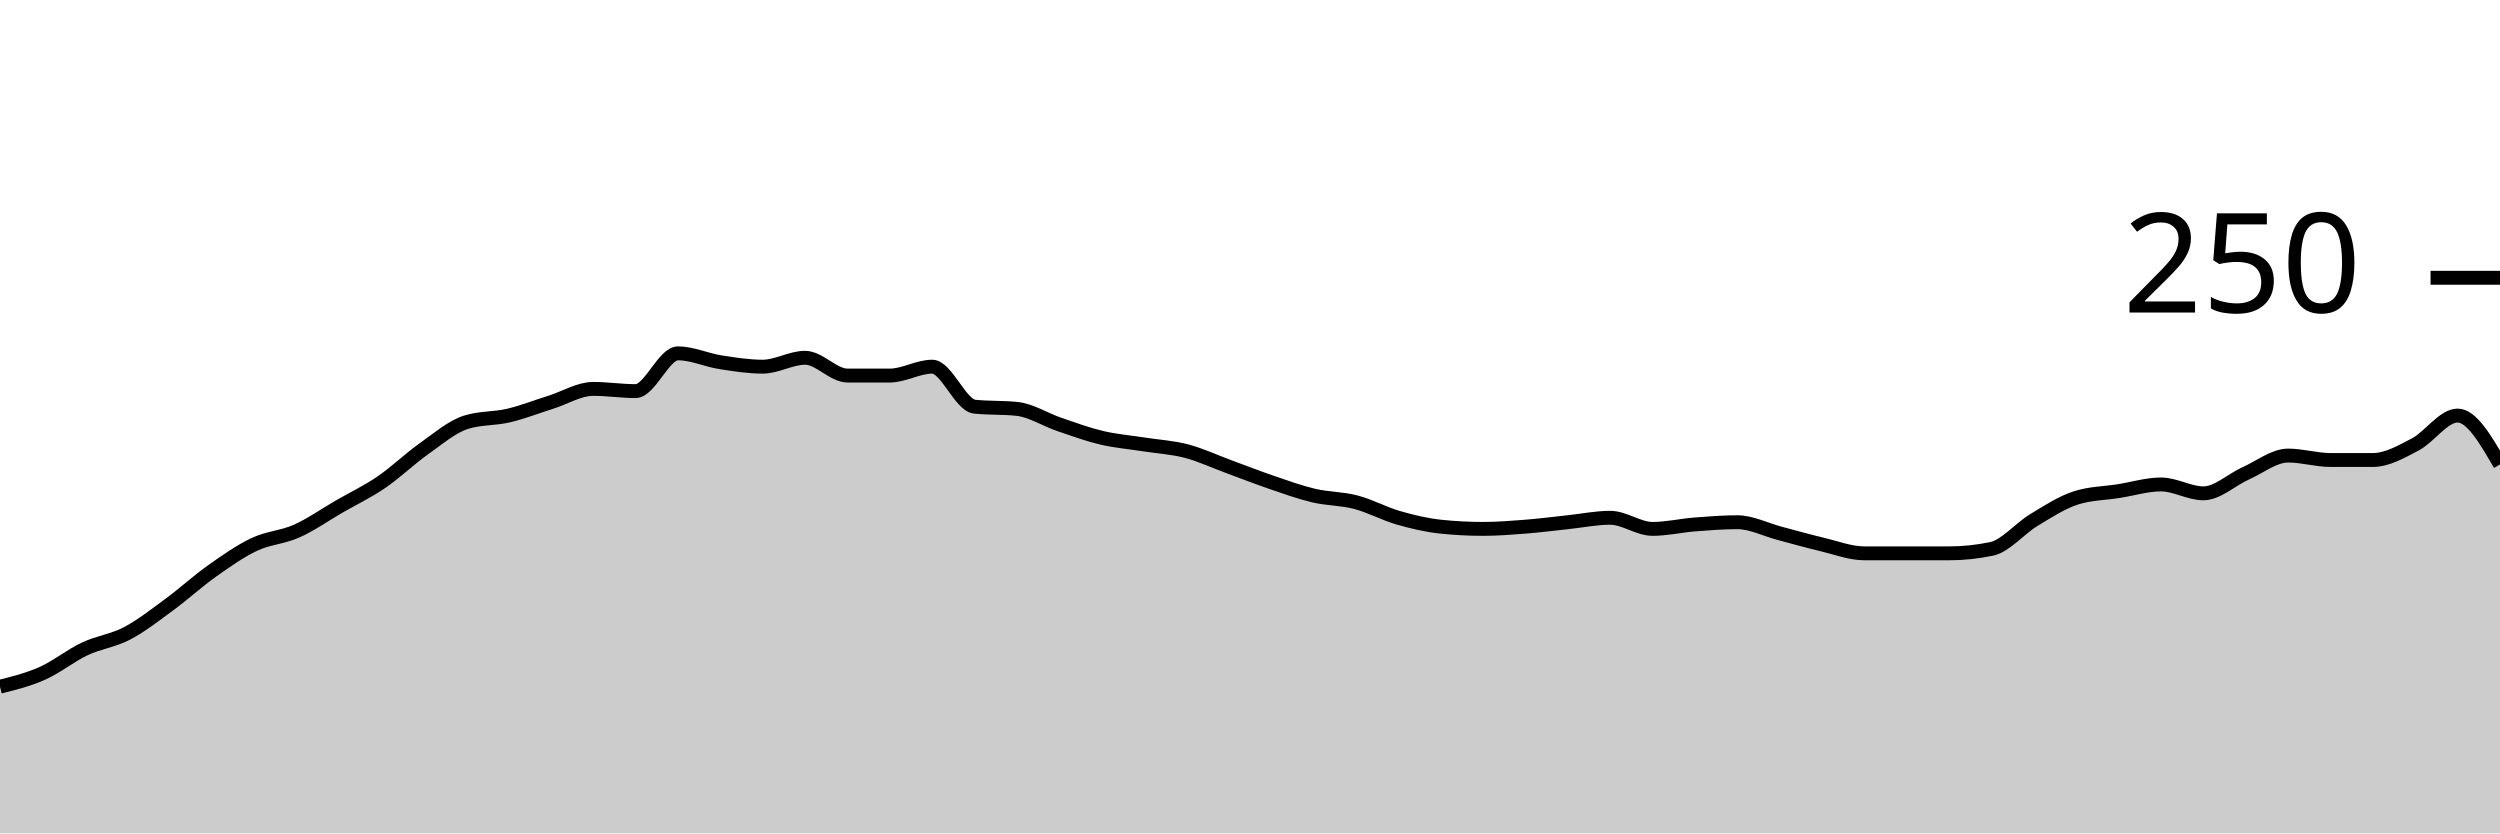
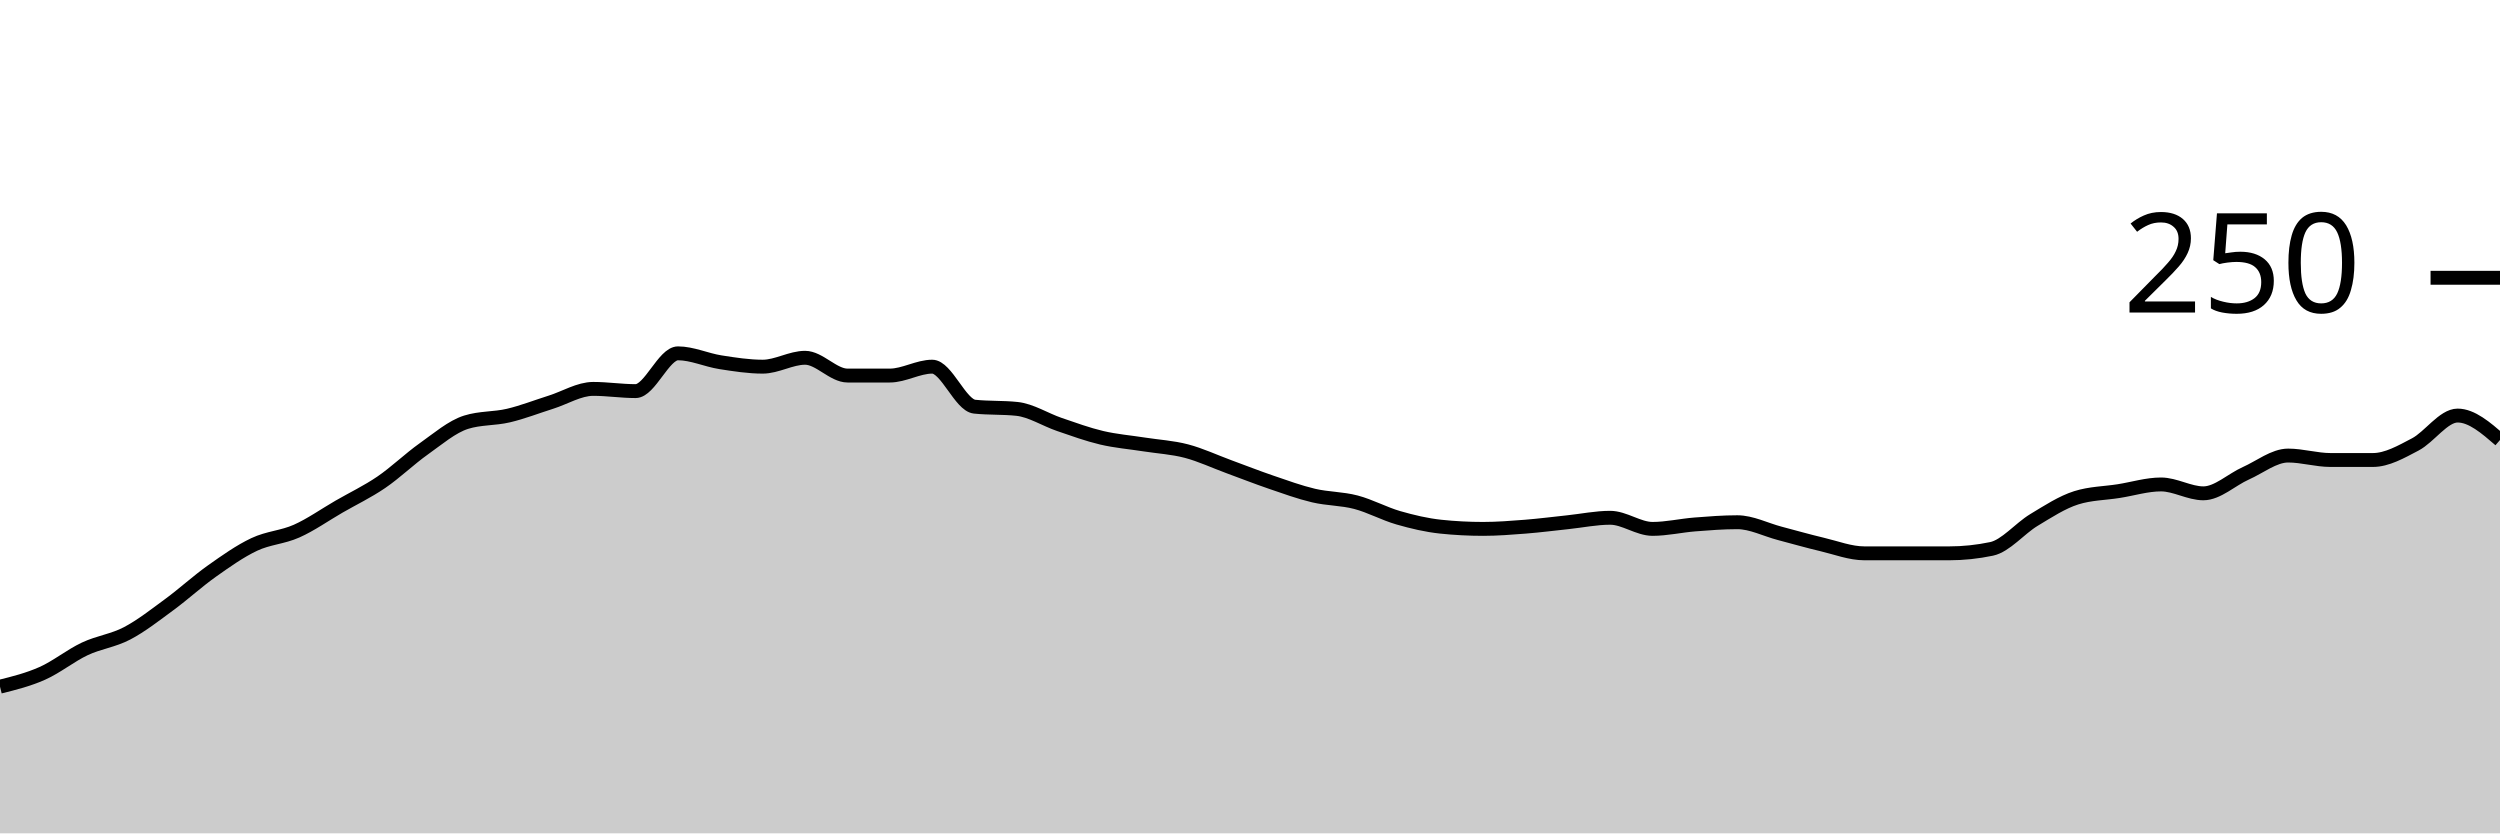
<svg xmlns="http://www.w3.org/2000/svg" viewBox="0 0 180 60">
  <g transform="translate(0,20)">
-     <path class="area" fill="rgba(0, 0, 0, 0.2)" d="M0,29.44C1.017,29.187,2.034,28.933,3.051,28.48C4.068,28.027,5.085,27.2,6.102,26.72C7.119,26.24,8.136,26.133,9.153,25.6C10.169,25.067,11.186,24.267,12.203,23.52C13.22,22.773,14.237,21.84,15.254,21.12C16.271,20.4,17.288,19.68,18.305,19.2C19.322,18.72,20.339,18.693,21.356,18.24C22.373,17.787,23.39,17.067,24.407,16.48C25.424,15.893,26.441,15.413,27.458,14.72C28.475,14.027,29.492,13.04,30.508,12.32C31.525,11.6,32.542,10.72,33.559,10.4C34.576,10.08,35.593,10.16,36.61,9.92C37.627,9.68,38.644,9.28,39.661,8.96C40.678,8.64,41.695,8,42.712,8C43.729,8,44.746,8.16,45.763,8.16C46.78,8.16,47.797,5.44,48.814,5.44C49.831,5.44,50.847,5.92,51.864,6.08C52.881,6.24,53.898,6.4,54.915,6.4C55.932,6.4,56.949,5.76,57.966,5.76C58.983,5.76,60,7.04,61.017,7.04C62.034,7.04,63.051,7.04,64.068,7.04C65.085,7.04,66.102,6.4,67.119,6.4C68.136,6.4,69.153,9.173,70.169,9.28C71.186,9.387,72.203,9.333,73.22,9.44C74.237,9.547,75.254,10.213,76.271,10.56C77.288,10.907,78.305,11.28,79.322,11.52C80.339,11.76,81.356,11.84,82.373,12C83.39,12.16,84.407,12.213,85.424,12.48C86.441,12.747,87.458,13.227,88.475,13.6C89.492,13.973,90.508,14.373,91.525,14.72C92.542,15.067,93.559,15.44,94.576,15.68C95.593,15.92,96.61,15.893,97.627,16.16C98.644,16.427,99.661,16.987,100.678,17.28C101.695,17.573,102.712,17.813,103.729,17.92C104.746,18.027,105.763,18.08,106.78,18.08C107.797,18.08,108.814,18,109.831,17.92C110.847,17.84,111.864,17.707,112.881,17.6C113.898,17.493,114.915,17.28,115.932,17.28C116.949,17.28,117.966,18.08,118.983,18.08C120,18.08,121.017,17.84,122.034,17.76C123.051,17.68,124.068,17.6,125.085,17.6C126.102,17.6,127.119,18.133,128.136,18.4C129.153,18.667,130.169,18.96,131.186,19.2C132.203,19.44,133.22,19.84,134.237,19.84C135.254,19.84,136.271,19.84,137.288,19.84C138.305,19.84,139.322,19.84,140.339,19.84C141.356,19.84,142.373,19.733,143.39,19.52C144.407,19.307,145.424,18.053,146.441,17.44C147.458,16.827,148.475,16.16,149.492,15.84C150.508,15.52,151.525,15.52,152.542,15.36C153.559,15.2,154.576,14.88,155.593,14.88C156.61,14.88,157.627,15.52,158.644,15.52C159.661,15.52,160.678,14.533,161.695,14.08C162.712,13.627,163.729,12.8,164.746,12.8C165.763,12.8,166.78,13.12,167.797,13.12C168.814,13.12,169.831,13.12,170.847,13.12C171.864,13.12,172.881,12.533,173.898,12C174.915,11.467,175.932,9.92,176.949,9.92C177.966,9.92,178.983,11.68,180,13.44L180,40C178.983,40,177.966,40,176.949,40C175.932,40,174.915,40,173.898,40C172.881,40,171.864,40,170.847,40C169.831,40,168.814,40,167.797,40C166.78,40,165.763,40,164.746,40C163.729,40,162.712,40,161.695,40C160.678,40,159.661,40,158.644,40C157.627,40,156.61,40,155.593,40C154.576,40,153.559,40,152.542,40C151.525,40,150.508,40,149.492,40C148.475,40,147.458,40,146.441,40C145.424,40,144.407,40,143.39,40C142.373,40,141.356,40,140.339,40C139.322,40,138.305,40,137.288,40C136.271,40,135.254,40,134.237,40C133.22,40,132.203,40,131.186,40C130.169,40,129.153,40,128.136,40C127.119,40,126.102,40,125.085,40C124.068,40,123.051,40,122.034,40C121.017,40,120,40,118.983,40C117.966,40,116.949,40,115.932,40C114.915,40,113.898,40,112.881,40C111.864,40,110.847,40,109.831,40C108.814,40,107.797,40,106.78,40C105.763,40,104.746,40,103.729,40C102.712,40,101.695,40,100.678,40C99.661,40,98.644,40,97.627,40C96.61,40,95.593,40,94.576,40C93.559,40,92.542,40,91.525,40C90.508,40,89.492,40,88.475,40C87.458,40,86.441,40,85.424,40C84.407,40,83.39,40,82.373,40C81.356,40,80.339,40,79.322,40C78.305,40,77.288,40,76.271,40C75.254,40,74.237,40,73.22,40C72.203,40,71.186,40,70.169,40C69.153,40,68.136,40,67.119,40C66.102,40,65.085,40,64.068,40C63.051,40,62.034,40,61.017,40C60,40,58.983,40,57.966,40C56.949,40,55.932,40,54.915,40C53.898,40,52.881,40,51.864,40C50.847,40,49.831,40,48.814,40C47.797,40,46.78,40,45.763,40C44.746,40,43.729,40,42.712,40C41.695,40,40.678,40,39.661,40C38.644,40,37.627,40,36.61,40C35.593,40,34.576,40,33.559,40C32.542,40,31.525,40,30.508,40C29.492,40,28.475,40,27.458,40C26.441,40,25.424,40,24.407,40C23.39,40,22.373,40,21.356,40C20.339,40,19.322,40,18.305,40C17.288,40,16.271,40,15.254,40C14.237,40,13.22,40,12.203,40C11.186,40,10.169,40,9.153,40C8.136,40,7.119,40,6.102,40C5.085,40,4.068,40,3.051,40C2.034,40,1.017,40,0,40Z" />
-     <path class="line" stroke="black" fill="none" d="M0,29.44C1.017,29.187,2.034,28.933,3.051,28.48C4.068,28.027,5.085,27.2,6.102,26.72C7.119,26.24,8.136,26.133,9.153,25.6C10.169,25.067,11.186,24.267,12.203,23.52C13.22,22.773,14.237,21.84,15.254,21.12C16.271,20.4,17.288,19.68,18.305,19.2C19.322,18.72,20.339,18.693,21.356,18.24C22.373,17.787,23.39,17.067,24.407,16.48C25.424,15.893,26.441,15.413,27.458,14.72C28.475,14.027,29.492,13.04,30.508,12.32C31.525,11.6,32.542,10.72,33.559,10.4C34.576,10.08,35.593,10.16,36.61,9.92C37.627,9.68,38.644,9.28,39.661,8.96C40.678,8.64,41.695,8,42.712,8C43.729,8,44.746,8.16,45.763,8.16C46.78,8.16,47.797,5.44,48.814,5.44C49.831,5.44,50.847,5.92,51.864,6.08C52.881,6.24,53.898,6.4,54.915,6.4C55.932,6.4,56.949,5.76,57.966,5.76C58.983,5.76,60,7.04,61.017,7.04C62.034,7.04,63.051,7.04,64.068,7.04C65.085,7.04,66.102,6.4,67.119,6.4C68.136,6.4,69.153,9.173,70.169,9.28C71.186,9.387,72.203,9.333,73.22,9.44C74.237,9.547,75.254,10.213,76.271,10.56C77.288,10.907,78.305,11.28,79.322,11.52C80.339,11.76,81.356,11.84,82.373,12C83.39,12.16,84.407,12.213,85.424,12.48C86.441,12.747,87.458,13.227,88.475,13.6C89.492,13.973,90.508,14.373,91.525,14.72C92.542,15.067,93.559,15.44,94.576,15.68C95.593,15.92,96.61,15.893,97.627,16.16C98.644,16.427,99.661,16.987,100.678,17.28C101.695,17.573,102.712,17.813,103.729,17.92C104.746,18.027,105.763,18.08,106.78,18.08C107.797,18.08,108.814,18,109.831,17.92C110.847,17.84,111.864,17.707,112.881,17.6C113.898,17.493,114.915,17.28,115.932,17.28C116.949,17.28,117.966,18.08,118.983,18.08C120,18.08,121.017,17.84,122.034,17.76C123.051,17.68,124.068,17.6,125.085,17.6C126.102,17.6,127.119,18.133,128.136,18.4C129.153,18.667,130.169,18.96,131.186,19.2C132.203,19.44,133.22,19.84,134.237,19.84C135.254,19.84,136.271,19.84,137.288,19.84C138.305,19.84,139.322,19.84,140.339,19.84C141.356,19.84,142.373,19.733,143.39,19.52C144.407,19.307,145.424,18.053,146.441,17.44C147.458,16.827,148.475,16.16,149.492,15.84C150.508,15.52,151.525,15.52,152.542,15.36C153.559,15.2,154.576,14.88,155.593,14.88C156.61,14.88,157.627,15.52,158.644,15.52C159.661,15.52,160.678,14.533,161.695,14.08C162.712,13.627,163.729,12.8,164.746,12.8C165.763,12.8,166.78,13.12,167.797,13.12C168.814,13.12,169.831,13.12,170.847,13.12C171.864,13.12,172.881,12.533,173.898,12C174.915,11.467,175.932,9.92,176.949,9.92C177.966,9.92,178.983,11.68,180,13.44" />
+     <path class="area" fill="rgba(0, 0, 0, 0.2)" d="M0,29.44C1.017,29.187,2.034,28.933,3.051,28.48C4.068,28.027,5.085,27.2,6.102,26.72C7.119,26.24,8.136,26.133,9.153,25.6C10.169,25.067,11.186,24.267,12.203,23.52C13.22,22.773,14.237,21.84,15.254,21.12C16.271,20.4,17.288,19.68,18.305,19.2C19.322,18.72,20.339,18.693,21.356,18.24C22.373,17.787,23.39,17.067,24.407,16.48C25.424,15.893,26.441,15.413,27.458,14.72C28.475,14.027,29.492,13.04,30.508,12.32C31.525,11.6,32.542,10.72,33.559,10.4C34.576,10.08,35.593,10.16,36.61,9.92C37.627,9.68,38.644,9.28,39.661,8.96C40.678,8.64,41.695,8,42.712,8C43.729,8,44.746,8.16,45.763,8.16C46.78,8.16,47.797,5.44,48.814,5.44C49.831,5.44,50.847,5.92,51.864,6.08C52.881,6.24,53.898,6.4,54.915,6.4C55.932,6.4,56.949,5.76,57.966,5.76C58.983,5.76,60,7.04,61.017,7.04C62.034,7.04,63.051,7.04,64.068,7.04C65.085,7.04,66.102,6.4,67.119,6.4C68.136,6.4,69.153,9.173,70.169,9.28C71.186,9.387,72.203,9.333,73.22,9.44C74.237,9.547,75.254,10.213,76.271,10.56C77.288,10.907,78.305,11.28,79.322,11.52C80.339,11.76,81.356,11.84,82.373,12C83.39,12.16,84.407,12.213,85.424,12.48C86.441,12.747,87.458,13.227,88.475,13.6C89.492,13.973,90.508,14.373,91.525,14.72C92.542,15.067,93.559,15.44,94.576,15.68C95.593,15.92,96.61,15.893,97.627,16.16C98.644,16.427,99.661,16.987,100.678,17.28C101.695,17.573,102.712,17.813,103.729,17.92C104.746,18.027,105.763,18.08,106.78,18.08C107.797,18.08,108.814,18,109.831,17.92C110.847,17.84,111.864,17.707,112.881,17.6C113.898,17.493,114.915,17.28,115.932,17.28C116.949,17.28,117.966,18.08,118.983,18.08C120,18.08,121.017,17.84,122.034,17.76C123.051,17.68,124.068,17.6,125.085,17.6C126.102,17.6,127.119,18.133,128.136,18.4C129.153,18.667,130.169,18.96,131.186,19.2C132.203,19.44,133.22,19.84,134.237,19.84C135.254,19.84,136.271,19.84,137.288,19.84C138.305,19.84,139.322,19.84,140.339,19.84C141.356,19.84,142.373,19.733,143.39,19.52C144.407,19.307,145.424,18.053,146.441,17.44C147.458,16.827,148.475,16.16,149.492,15.84C150.508,15.52,151.525,15.52,152.542,15.36C153.559,15.2,154.576,14.88,155.593,14.88C156.61,14.88,157.627,15.52,158.644,15.52C159.661,15.52,160.678,14.533,161.695,14.08C162.712,13.627,163.729,12.8,164.746,12.8C165.763,12.8,166.78,13.12,167.797,13.12C168.814,13.12,169.831,13.12,170.847,13.12C171.864,13.12,172.881,12.533,173.898,12C174.915,11.467,175.932,9.92,176.949,9.92C177.966,9.92,178.983,10.8,180,11.68L180,40C178.983,40,177.966,40,176.949,40C175.932,40,174.915,40,173.898,40C172.881,40,171.864,40,170.847,40C169.831,40,168.814,40,167.797,40C166.78,40,165.763,40,164.746,40C163.729,40,162.712,40,161.695,40C160.678,40,159.661,40,158.644,40C157.627,40,156.61,40,155.593,40C154.576,40,153.559,40,152.542,40C151.525,40,150.508,40,149.492,40C148.475,40,147.458,40,146.441,40C145.424,40,144.407,40,143.39,40C142.373,40,141.356,40,140.339,40C139.322,40,138.305,40,137.288,40C136.271,40,135.254,40,134.237,40C133.22,40,132.203,40,131.186,40C130.169,40,129.153,40,128.136,40C127.119,40,126.102,40,125.085,40C124.068,40,123.051,40,122.034,40C121.017,40,120,40,118.983,40C117.966,40,116.949,40,115.932,40C114.915,40,113.898,40,112.881,40C111.864,40,110.847,40,109.831,40C108.814,40,107.797,40,106.78,40C105.763,40,104.746,40,103.729,40C102.712,40,101.695,40,100.678,40C99.661,40,98.644,40,97.627,40C96.61,40,95.593,40,94.576,40C93.559,40,92.542,40,91.525,40C90.508,40,89.492,40,88.475,40C87.458,40,86.441,40,85.424,40C84.407,40,83.39,40,82.373,40C81.356,40,80.339,40,79.322,40C78.305,40,77.288,40,76.271,40C75.254,40,74.237,40,73.22,40C72.203,40,71.186,40,70.169,40C69.153,40,68.136,40,67.119,40C66.102,40,65.085,40,64.068,40C63.051,40,62.034,40,61.017,40C60,40,58.983,40,57.966,40C56.949,40,55.932,40,54.915,40C53.898,40,52.881,40,51.864,40C50.847,40,49.831,40,48.814,40C47.797,40,46.78,40,45.763,40C44.746,40,43.729,40,42.712,40C41.695,40,40.678,40,39.661,40C38.644,40,37.627,40,36.61,40C35.593,40,34.576,40,33.559,40C32.542,40,31.525,40,30.508,40C29.492,40,28.475,40,27.458,40C26.441,40,25.424,40,24.407,40C23.39,40,22.373,40,21.356,40C20.339,40,19.322,40,18.305,40C17.288,40,16.271,40,15.254,40C14.237,40,13.22,40,12.203,40C11.186,40,10.169,40,9.153,40C8.136,40,7.119,40,6.102,40C5.085,40,4.068,40,3.051,40C2.034,40,1.017,40,0,40Z" />
+     <path class="line" stroke="black" fill="none" d="M0,29.44C1.017,29.187,2.034,28.933,3.051,28.48C4.068,28.027,5.085,27.2,6.102,26.72C7.119,26.24,8.136,26.133,9.153,25.6C10.169,25.067,11.186,24.267,12.203,23.52C13.22,22.773,14.237,21.84,15.254,21.12C16.271,20.4,17.288,19.68,18.305,19.2C19.322,18.72,20.339,18.693,21.356,18.24C22.373,17.787,23.39,17.067,24.407,16.48C25.424,15.893,26.441,15.413,27.458,14.72C28.475,14.027,29.492,13.04,30.508,12.32C31.525,11.6,32.542,10.72,33.559,10.4C34.576,10.08,35.593,10.16,36.61,9.92C37.627,9.68,38.644,9.28,39.661,8.96C40.678,8.64,41.695,8,42.712,8C43.729,8,44.746,8.16,45.763,8.16C46.78,8.16,47.797,5.44,48.814,5.44C49.831,5.44,50.847,5.92,51.864,6.08C52.881,6.24,53.898,6.4,54.915,6.4C55.932,6.4,56.949,5.76,57.966,5.76C58.983,5.76,60,7.04,61.017,7.04C62.034,7.04,63.051,7.04,64.068,7.04C65.085,7.04,66.102,6.4,67.119,6.4C68.136,6.4,69.153,9.173,70.169,9.28C71.186,9.387,72.203,9.333,73.22,9.44C74.237,9.547,75.254,10.213,76.271,10.56C77.288,10.907,78.305,11.28,79.322,11.52C80.339,11.76,81.356,11.84,82.373,12C83.39,12.16,84.407,12.213,85.424,12.48C86.441,12.747,87.458,13.227,88.475,13.6C89.492,13.973,90.508,14.373,91.525,14.72C92.542,15.067,93.559,15.44,94.576,15.68C95.593,15.92,96.61,15.893,97.627,16.16C98.644,16.427,99.661,16.987,100.678,17.28C101.695,17.573,102.712,17.813,103.729,17.92C104.746,18.027,105.763,18.08,106.78,18.08C107.797,18.08,108.814,18,109.831,17.92C110.847,17.84,111.864,17.707,112.881,17.6C113.898,17.493,114.915,17.28,115.932,17.28C116.949,17.28,117.966,18.08,118.983,18.08C120,18.08,121.017,17.84,122.034,17.76C123.051,17.68,124.068,17.6,125.085,17.6C126.102,17.6,127.119,18.133,128.136,18.4C129.153,18.667,130.169,18.96,131.186,19.2C132.203,19.44,133.22,19.84,134.237,19.84C135.254,19.84,136.271,19.84,137.288,19.84C138.305,19.84,139.322,19.84,140.339,19.84C141.356,19.84,142.373,19.733,143.39,19.52C144.407,19.307,145.424,18.053,146.441,17.44C147.458,16.827,148.475,16.16,149.492,15.84C150.508,15.52,151.525,15.52,152.542,15.36C153.559,15.2,154.576,14.88,155.593,14.88C156.61,14.88,157.627,15.52,158.644,15.52C159.661,15.52,160.678,14.533,161.695,14.08C162.712,13.627,163.729,12.8,164.746,12.8C165.763,12.8,166.78,13.12,167.797,13.12C168.814,13.12,169.831,13.12,170.847,13.12C171.864,13.12,172.881,12.533,173.898,12C174.915,11.467,175.932,9.92,176.949,9.92C177.966,9.92,178.983,10.8,180,11.68" />
    <path class="axis-ceiling" stroke-width="1" stroke="black" fill="none" d="M175,0L180,0" />
    <text class="axis-ceiling-label" font-family="sans-serif" text-anchor="end" font-size="10px" x="170" y="2.5">250</text>
  </g>
</svg>
